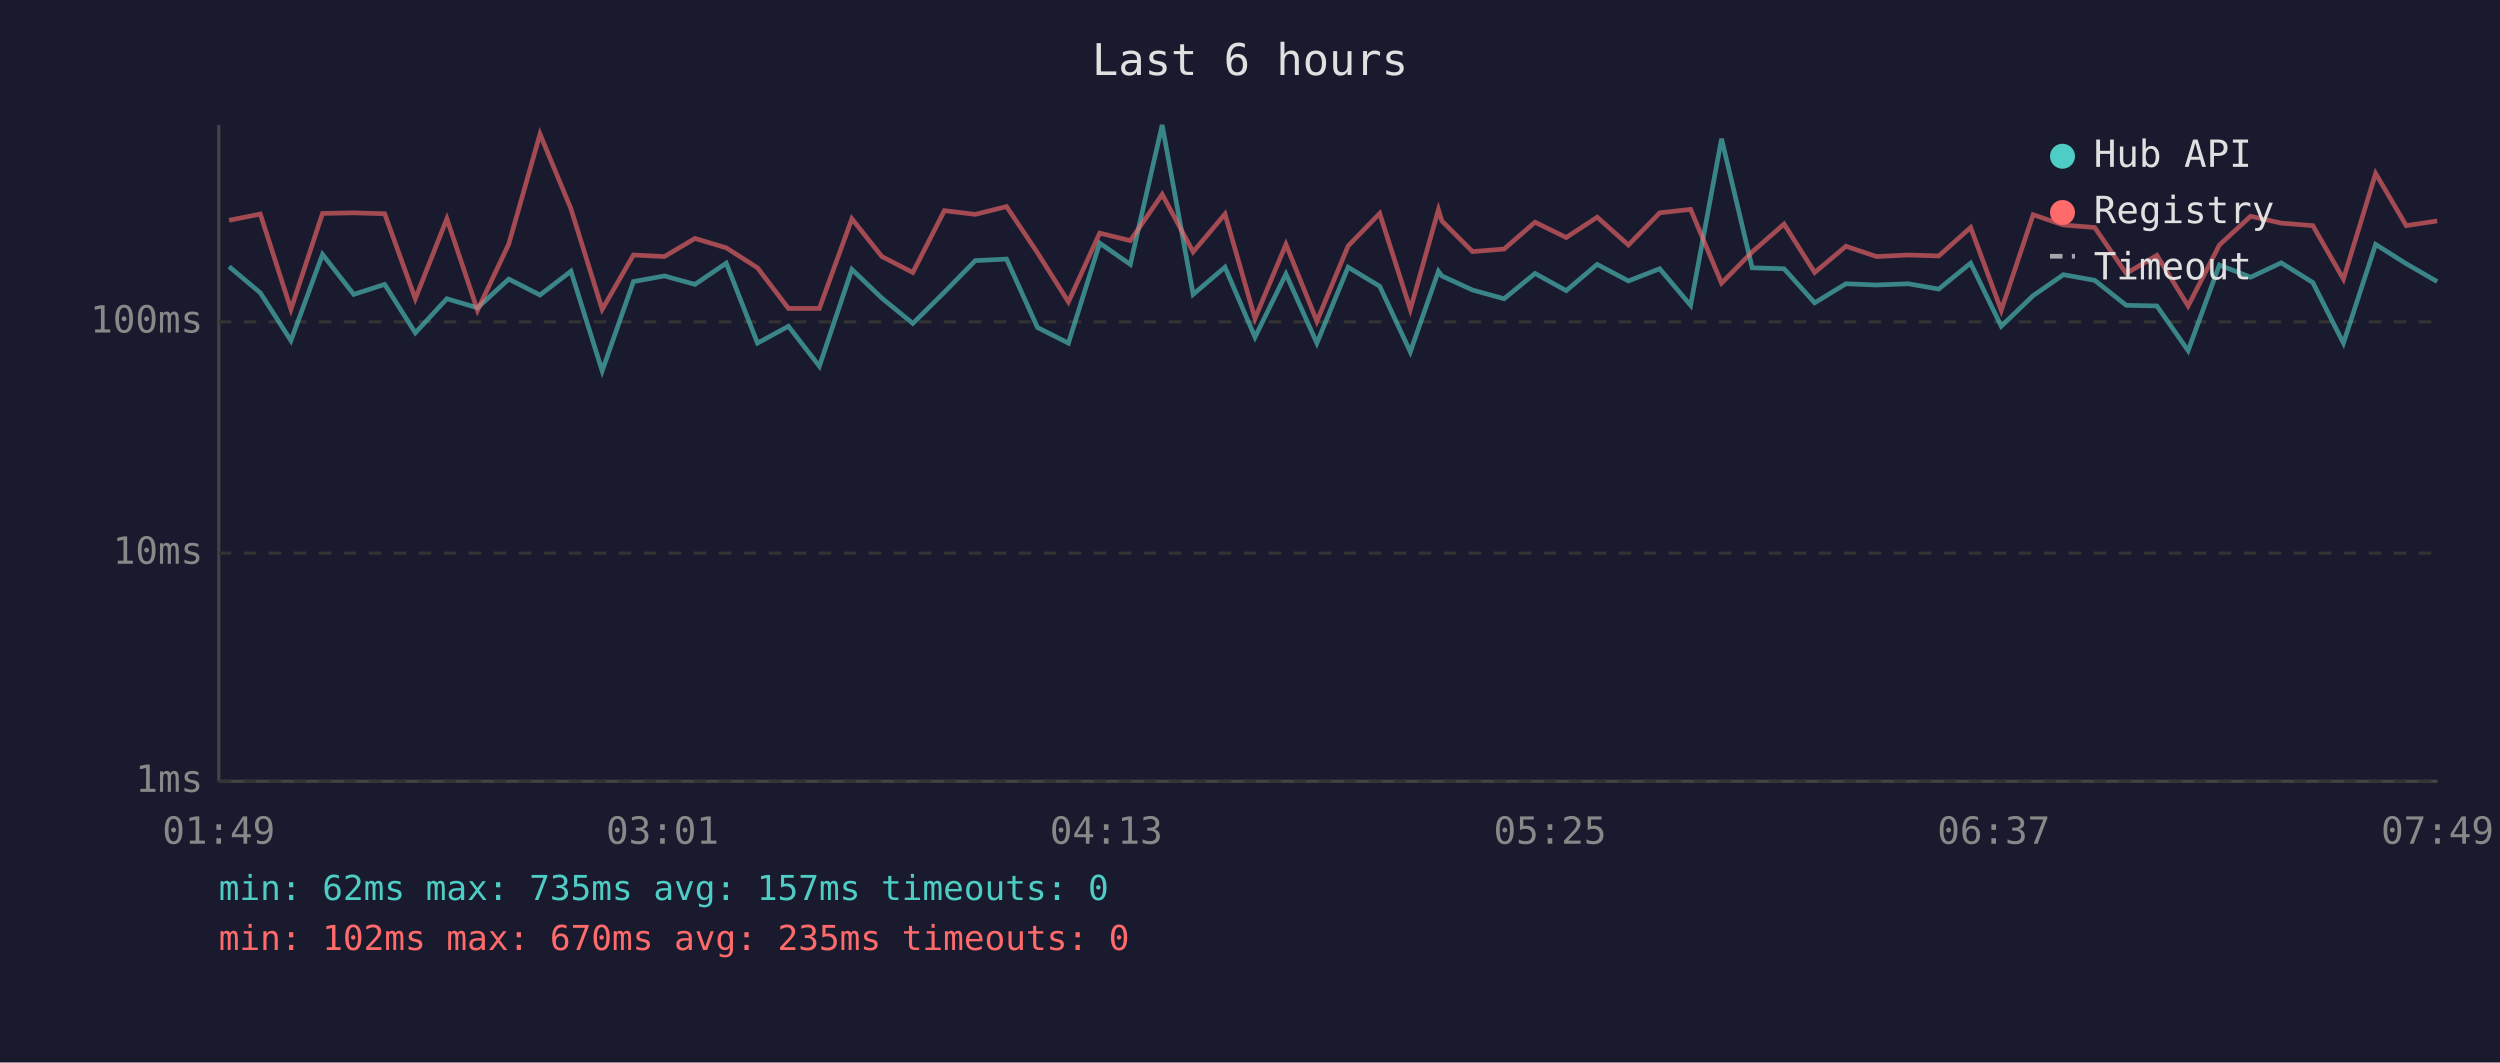
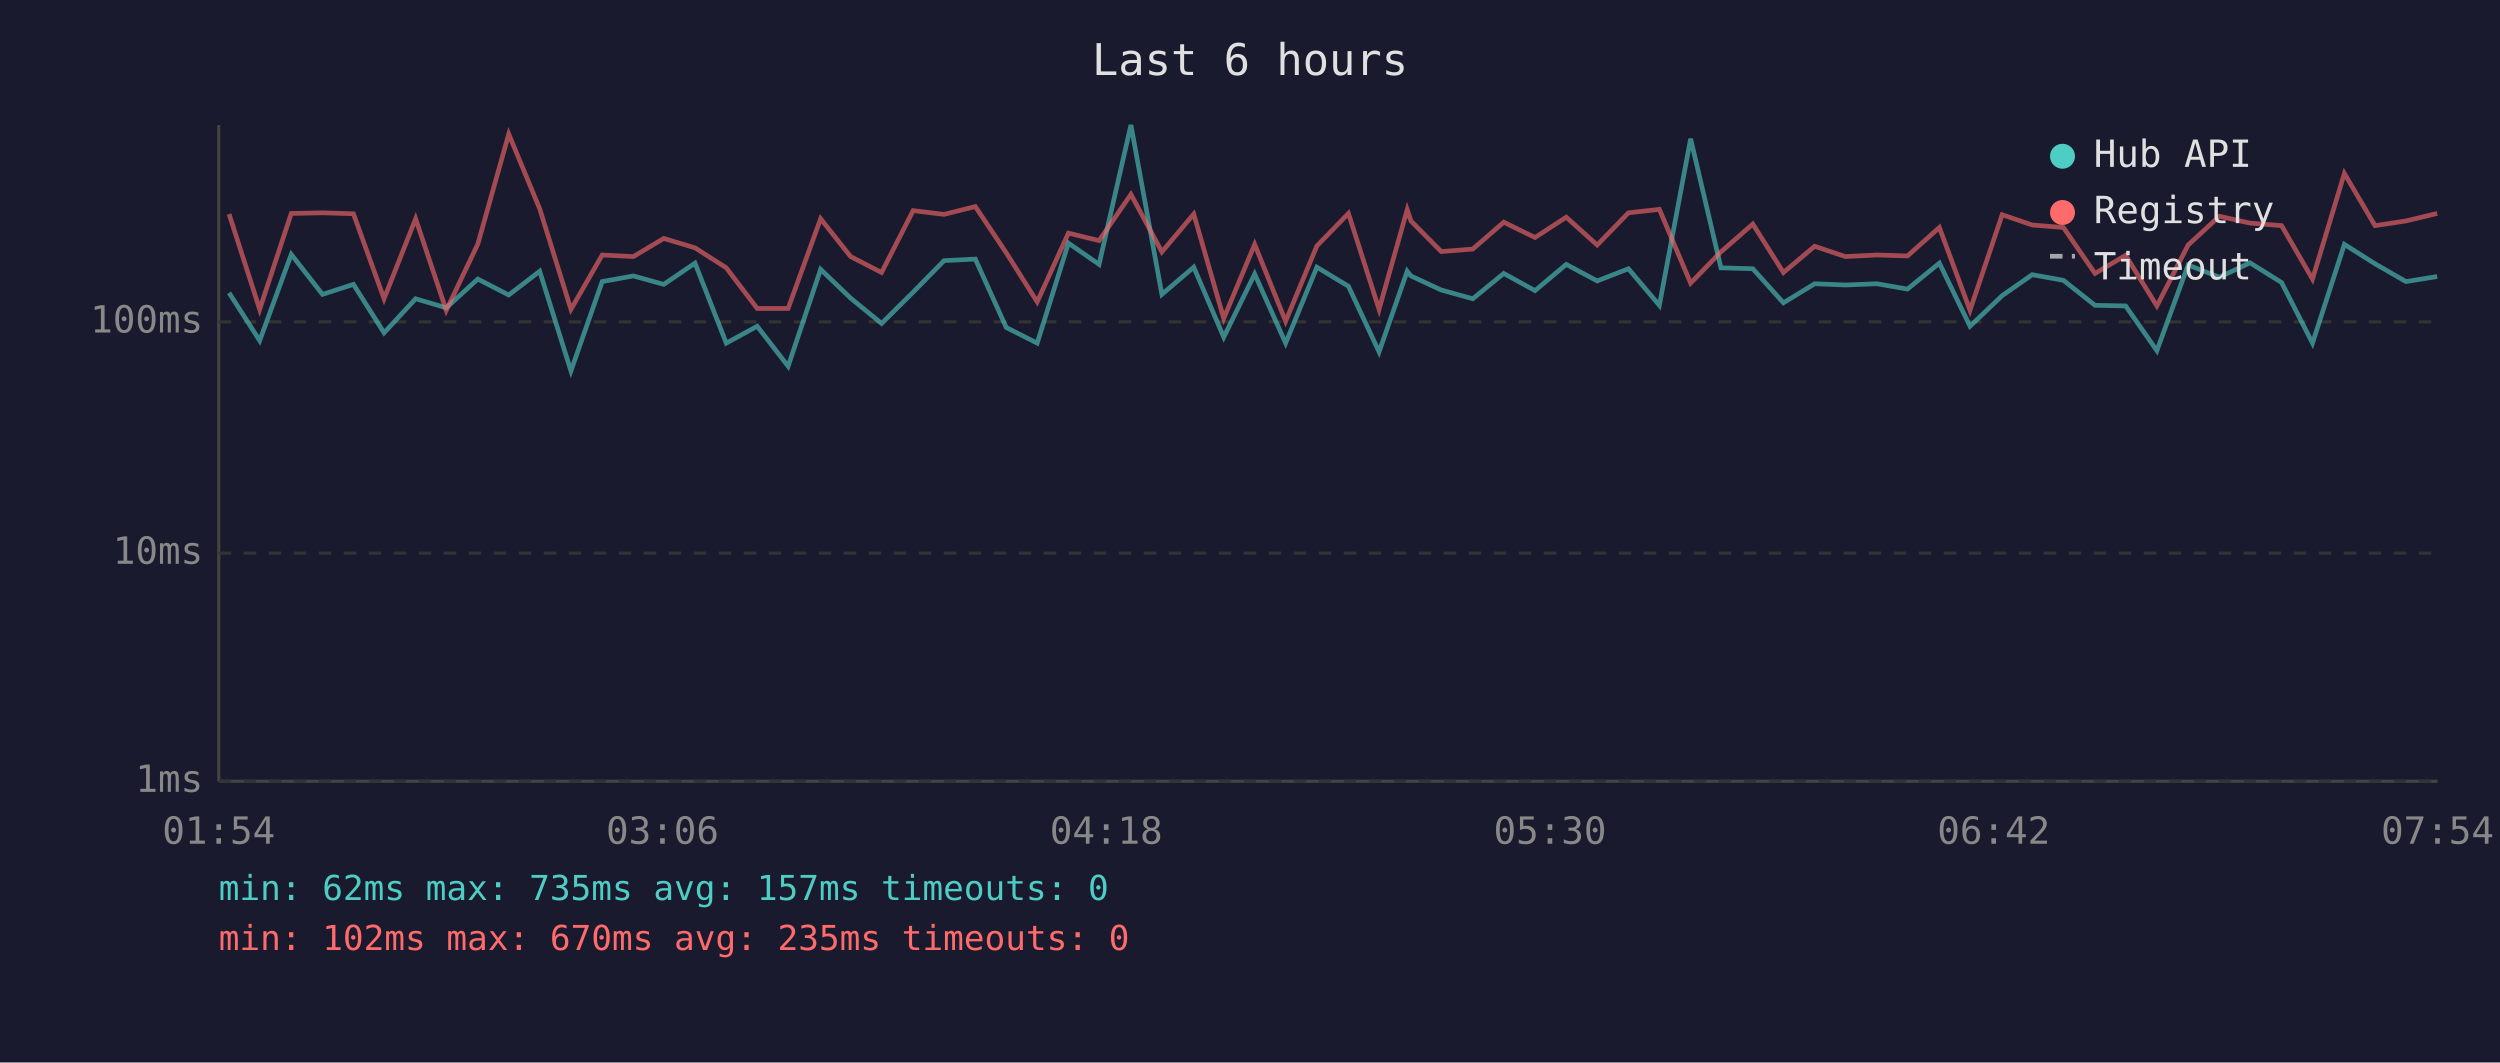
<svg xmlns="http://www.w3.org/2000/svg" viewBox="0 0 800 340" font-family="monospace" font-size="12">
  <rect width="800" height="340" fill="#1a1a2e" />
  <text x="400" y="24" fill="#e0e0e0" font-size="14" text-anchor="middle">Last 6 hours</text>
  <line x1="70" y1="40" x2="70" y2="250" stroke="#444" stroke-width="1" />
  <line x1="70" y1="250" x2="780" y2="250" stroke="#444" stroke-width="1" />
  <line x1="70" y1="250" x2="780" y2="250" stroke="#333" stroke-width="1" stroke-dasharray="4" />
  <text x="65" y="250" fill="#888" text-anchor="end" dominant-baseline="middle">1ms</text>
  <line x1="70" y1="177" x2="780" y2="177" stroke="#333" stroke-width="1" stroke-dasharray="4" />
  <text x="65" y="177" fill="#888" text-anchor="end" dominant-baseline="middle">10ms</text>
  <line x1="70" y1="103" x2="780" y2="103" stroke="#333" stroke-width="1" stroke-dasharray="4" />
  <text x="65" y="103" fill="#888" text-anchor="end" dominant-baseline="middle">100ms</text>
-   <text x="70" y="270" fill="#888" text-anchor="middle">01:49</text>
-   <text x="212" y="270" fill="#888" text-anchor="middle">03:01</text>
-   <text x="354" y="270" fill="#888" text-anchor="middle">04:13</text>
-   <text x="496" y="270" fill="#888" text-anchor="middle">05:25</text>
-   <text x="638" y="270" fill="#888" text-anchor="middle">06:37</text>
-   <text x="780" y="270" fill="#888" text-anchor="middle">07:49</text>
-   <polyline points="73.3,85.3 83.3,93.7 93.1,109.0 103.2,81.4 113.2,94.2 123.1,91.0 132.9,106.5 143.0,95.6 152.8,98.5 162.8,89.3 172.8,94.4 182.7,86.8 192.7,118.7 202.7,90.1 212.6,88.3 222.4,91.0 232.4,84.2 242.4,109.8 252.3,104.4 262.2,117.2 272.6,86.2 282.2,95.4 292.1,103.5 302.2,93.5 312.1,83.4 322.1,82.9 332.0,104.8 341.9,109.8 351.9,77.8 361.7,84.6 371.9,40.0 381.8,94.2 392.0,85.5 401.6,107.9 411.5,87.7 421.4,109.8 431.4,85.5 441.5,91.6 451.3,112.6 460.3,86.8 461.4,88.3 471.2,92.8 481.3,95.6 491.2,87.5 501.2,93.0 511.1,84.6 521.1,89.9 531.1,86.0 541.0,97.7 550.9,44.4 560.7,85.7 570.9,86.0 580.7,96.9 590.7,90.8 600.5,91.2 610.6,90.8 620.4,92.5 630.6,84.2 640.4,104.4 650.6,94.6 660.3,87.9 670.3,89.7 680.4,97.7 690.2,97.9 700.2,112.2 710.2,84.8 720.2,88.7 730.0,84.1 740.1,90.4 749.9,109.8 760.2,78.2 770.0,84.4 779.9,90.1" fill="none" stroke="#4ecdc4" stroke-width="1.5" opacity="0.6" />
-   <polyline points="73.3,70.5 83.3,68.5 93.1,99.0 103.2,68.3 113.2,68.1 123.1,68.4 132.9,95.6 143.0,70.0 152.8,99.3 162.8,78.1 172.8,42.9 182.7,66.8 192.7,99.0 202.7,81.6 212.6,82.1 222.4,76.3 232.4,79.3 242.4,85.7 252.3,98.7 262.2,98.7 272.6,70.0 282.2,82.1 292.1,87.2 302.2,67.4 312.1,68.6 322.1,66.1 332.0,80.9 341.9,96.6 351.9,74.6 361.7,77.0 371.9,62.2 381.8,80.6 392.0,68.5 401.6,101.9 411.5,78.2 421.4,102.8 431.4,78.7 441.5,68.3 451.3,99.0 460.3,67.1 461.4,70.7 471.2,80.5 481.3,79.7 491.2,71.1 501.2,76.0 511.1,69.5 521.1,78.4 531.1,68.1 541.0,67.0 550.9,90.6 560.7,80.6 570.9,71.7 580.7,87.2 590.7,78.8 600.5,82.1 610.6,81.6 620.4,81.9 630.6,72.8 640.4,99.3 650.6,68.7 660.3,72.0 670.3,72.8 680.4,87.5 690.2,81.7 700.2,97.9 710.2,78.4 720.2,69.2 730.0,71.4 740.1,72.2 749.9,89.3 760.2,55.5 770.0,72.2 779.9,70.7" fill="none" stroke="#ff6b6b" stroke-width="1.5" opacity="0.6" />
+   <text x="70" y="270" fill="#888" text-anchor="middle">01:54</text>
+   <text x="212" y="270" fill="#888" text-anchor="middle">03:06</text>
+   <text x="354" y="270" fill="#888" text-anchor="middle">04:18</text>
+   <text x="496" y="270" fill="#888" text-anchor="middle">05:30</text>
+   <text x="638" y="270" fill="#888" text-anchor="middle">06:42</text>
+   <text x="780" y="270" fill="#888" text-anchor="middle">07:54</text>
+   <polyline points="73.3,93.7 83.1,109.0 93.2,81.4 103.2,94.2 113.1,91.0 122.9,106.5 133.0,95.6 142.8,98.5 152.9,89.3 162.8,94.4 172.7,86.8 182.7,118.7 192.7,90.1 202.7,88.3 212.4,91.0 222.4,84.2 232.4,109.8 242.3,104.4 252.2,117.2 262.6,86.2 272.2,95.4 282.1,103.5 292.2,93.5 302.1,83.4 312.1,82.9 322.0,104.8 331.9,109.8 341.9,77.8 351.7,84.6 361.9,40.0 371.8,94.2 382.0,85.5 391.6,107.9 401.5,87.7 411.4,109.8 421.4,85.5 431.5,91.6 441.3,112.6 450.3,86.8 451.5,88.3 461.2,92.8 471.3,95.6 481.2,87.5 491.2,93.0 501.2,84.6 511.1,89.9 521.1,86.0 531.0,97.7 541.0,44.4 550.7,85.7 560.9,86.0 570.7,96.9 580.7,90.8 590.5,91.2 600.6,90.8 610.4,92.5 620.6,84.2 630.4,104.4 640.7,94.6 650.3,87.9 660.3,89.7 670.4,97.7 680.2,97.9 690.2,112.2 700.2,84.8 710.2,88.7 720.0,84.1 730.1,90.4 740.0,109.8 750.2,78.2 760.0,84.4 769.9,90.1 779.9,88.5" fill="none" stroke="#4ecdc4" stroke-width="1.5" opacity="0.6" />
+   <polyline points="73.3,68.5 83.1,99.0 93.2,68.3 103.2,68.1 113.1,68.4 122.9,95.6 133.0,70.0 142.8,99.3 152.9,78.1 162.8,42.9 172.7,66.8 182.7,99.0 192.7,81.6 202.7,82.1 212.4,76.3 222.4,79.3 232.4,85.7 242.3,98.7 252.2,98.7 262.6,70.0 272.2,82.1 282.1,87.2 292.2,67.4 302.1,68.6 312.1,66.1 322.0,80.9 331.9,96.6 341.9,74.6 351.7,77.0 361.9,62.2 371.8,80.6 382.0,68.5 391.6,101.9 401.5,78.2 411.4,102.8 421.4,78.7 431.5,68.3 441.3,99.0 450.3,67.1 451.5,70.7 461.2,80.5 471.3,79.7 481.2,71.1 491.2,76.0 501.2,69.5 511.1,78.4 521.1,68.1 531.0,67.0 541.0,90.6 550.7,80.6 560.9,71.7 570.7,87.2 580.7,78.8 590.5,82.1 600.6,81.6 610.4,81.9 620.6,72.8 630.4,99.3 640.7,68.7 650.3,72.0 660.3,72.8 670.4,87.5 680.2,81.7 690.2,97.9 700.2,78.4 710.2,69.2 720.0,71.4 730.1,72.2 740.0,89.3 750.2,55.5 760.0,72.2 769.9,70.7 779.9,68.3" fill="none" stroke="#ff6b6b" stroke-width="1.5" opacity="0.6" />
  <circle cx="660" cy="50" r="4" fill="#4ecdc4" />
  <text x="670" y="50" fill="#e0e0e0" dominant-baseline="middle">Hub API</text>
  <circle cx="660" cy="68" r="4" fill="#ff6b6b" />
  <text x="670" y="68" fill="#e0e0e0" dominant-baseline="middle">Registry</text>
  <line x1="656" y1="82" x2="664" y2="82" stroke="#e0e0e0" stroke-width="1.5" stroke-dasharray="4,3" opacity="0.7" />
  <text x="670" y="86" fill="#e0e0e0" dominant-baseline="middle">Timeout</text>
  <text x="70" y="288" fill="#4ecdc4" font-size="11">min: 62ms  max: 735ms  avg: 157ms  timeouts: 0</text>
  <text x="70" y="304" fill="#ff6b6b" font-size="11">min: 102ms  max: 670ms  avg: 235ms  timeouts: 0</text>
</svg>
